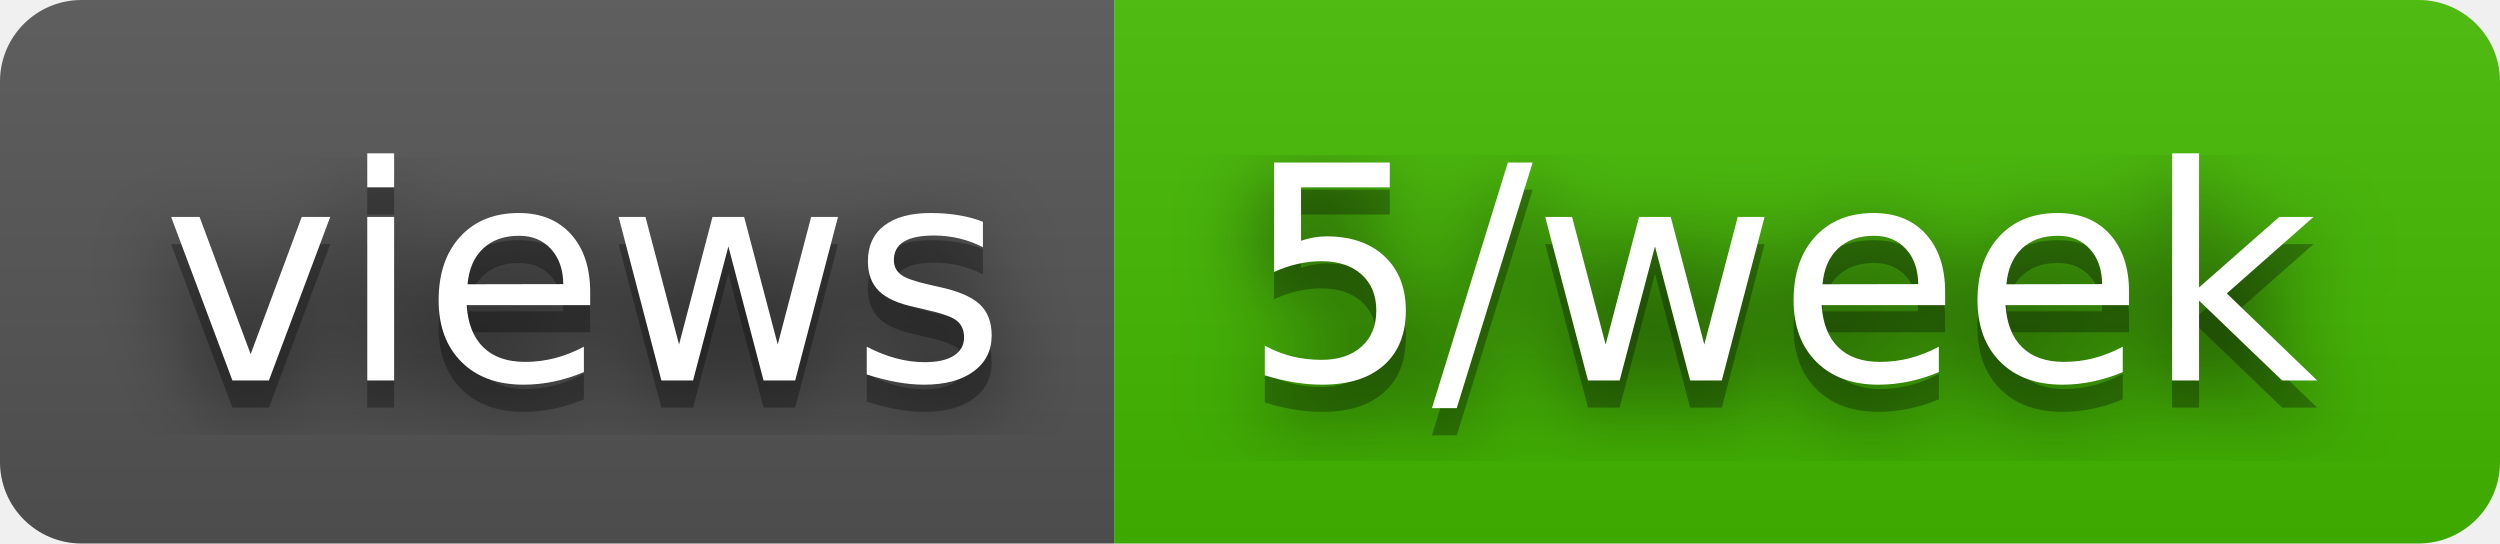
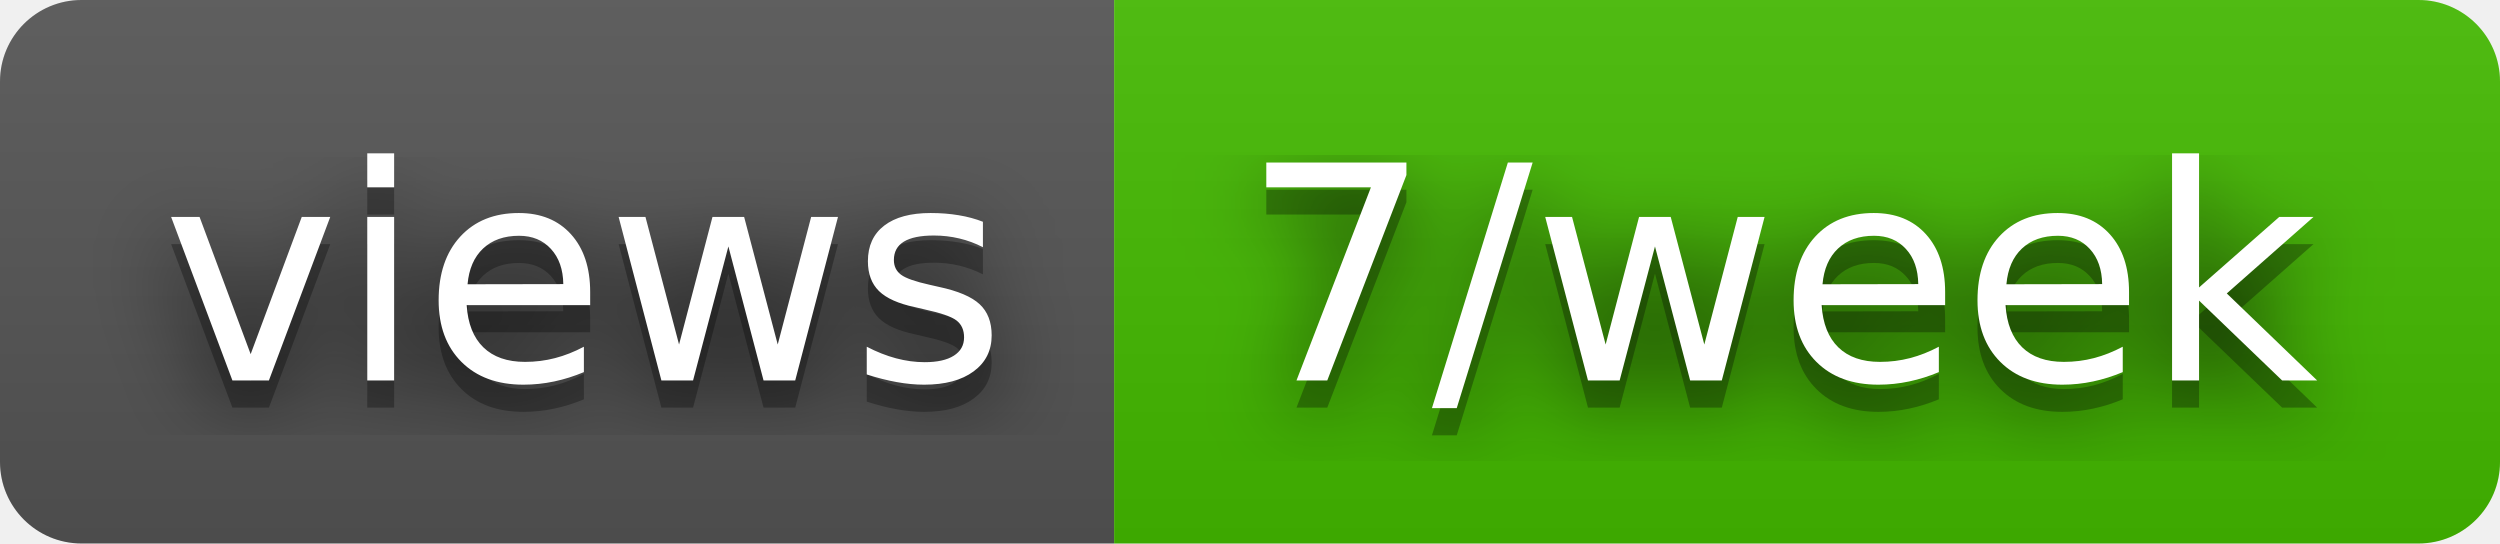
- <svg xmlns="http://www.w3.org/2000/svg" width="92" height="20" role="img" aria-label="views: 5/week">
+ <svg xmlns="http://www.w3.org/2000/svg" width="92" height="20" role="img" aria-label="views: 7/week">
  <filter id="blur">
    <feGaussianBlur stdDeviation="16" />
  </filter>
  <linearGradient id="s" x2="0" y2="100%">
    <stop offset="0" stop-color="#bbb" stop-opacity=".1" />
    <stop offset="1" stop-opacity=".1" />
  </linearGradient>
  <clipPath id="r">
    <rect width="92" height="20" rx="3" />
  </clipPath>
  <g clip-path="url(#r)">
    <rect width="41" height="20" fill="#555" />
    <rect x="41" width="51" height="20" fill="#4b0" />
    <rect width="92" height="20" fill="url(#s)" />
  </g>
  <g fill="#fff" text-anchor="middle" font-family="Verdana,Geneva,DejaVu Sans,sans-serif" text-rendering="geometricPrecision" font-size="110">
    <g transform="scale(.1)">
      <g aria-hidden="true" fill="#010101">
        <text x="215" y="150" fill-opacity=".8" filter="url(#blur)" textLength="310">views</text>
        <text x="215" y="150" fill-opacity=".3" textLength="310">views</text>
      </g>
      <text x="215" y="140" textLength="310">views</text>
    </g>
    <g transform="scale(.1)">
      <g aria-hidden="true" fill="#010101">
-         <text x="655" y="150" fill-opacity=".8" filter="url(#blur)" textLength="410">5/week</text>
-         <text x="655" y="150" fill-opacity=".3" textLength="410">5/week</text>
+         <text x="655" y="150" fill-opacity=".8" filter="url(#blur)" textLength="410">7/week</text>
+         <text x="655" y="150" fill-opacity=".3" textLength="410">7/week</text>
      </g>
-       <text x="655" y="140" textLength="410">5/week</text>
+       <text x="655" y="140" textLength="410">7/week</text>
    </g>
  </g>
</svg>
